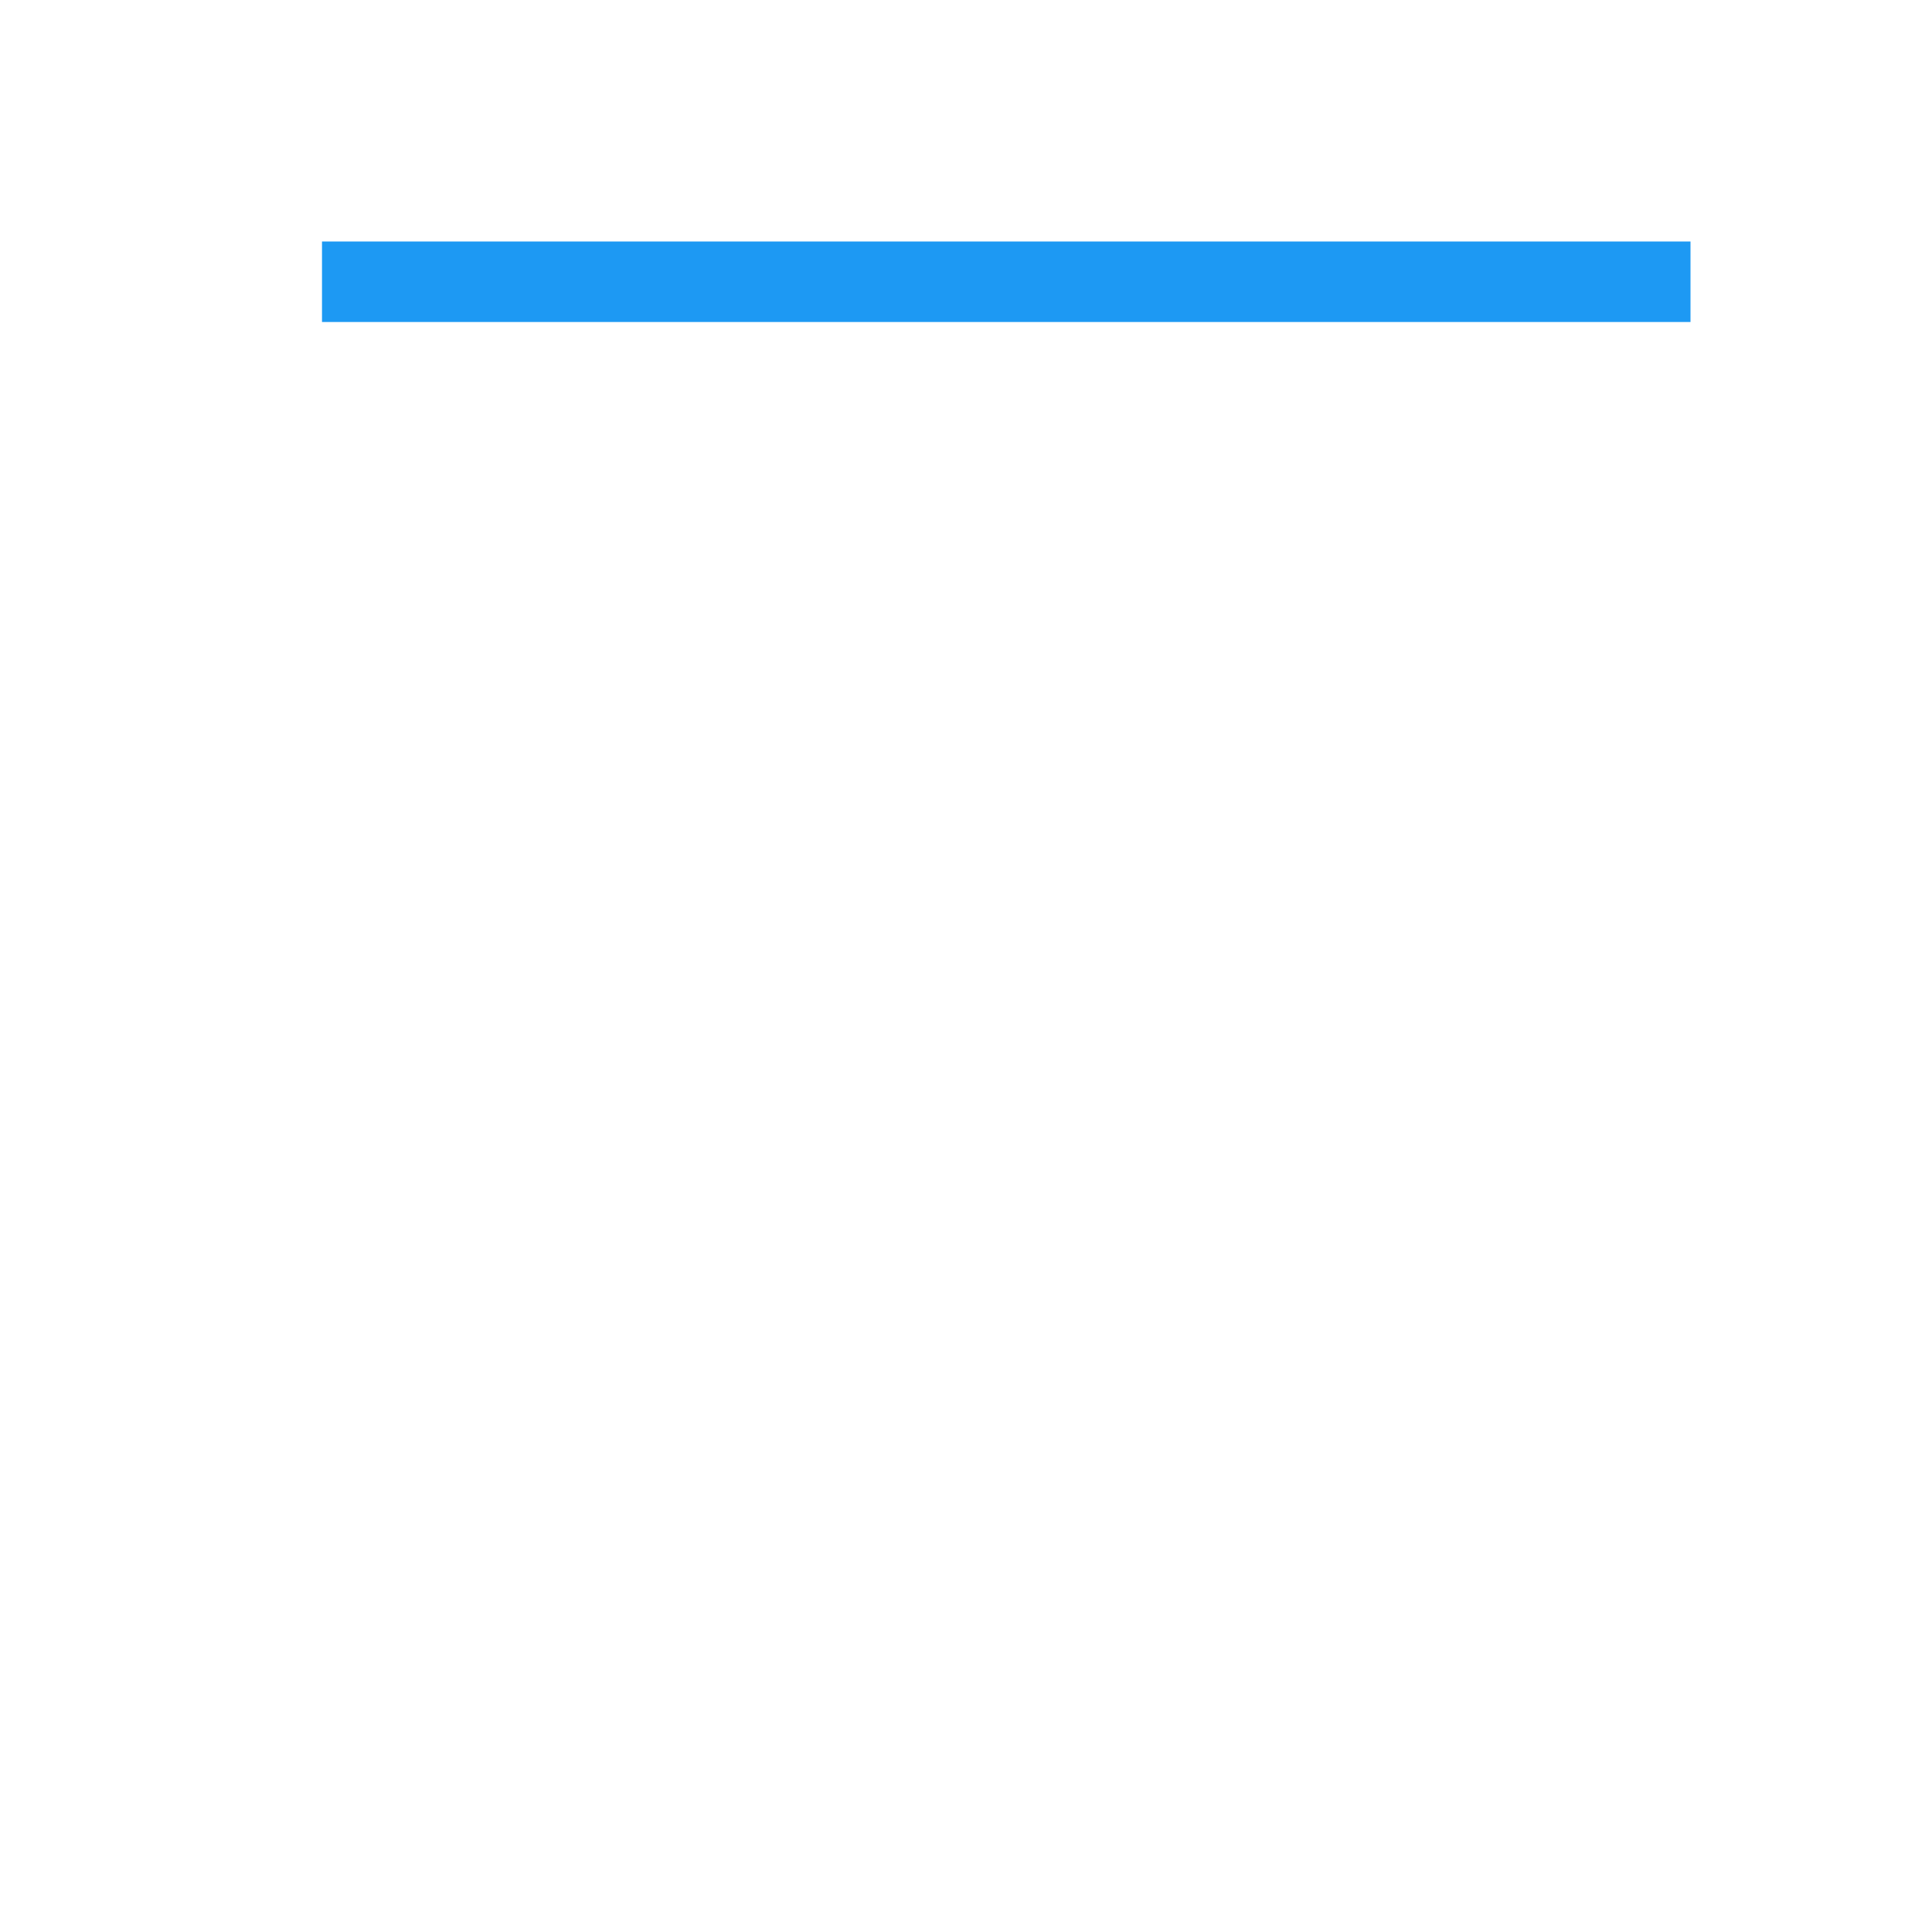
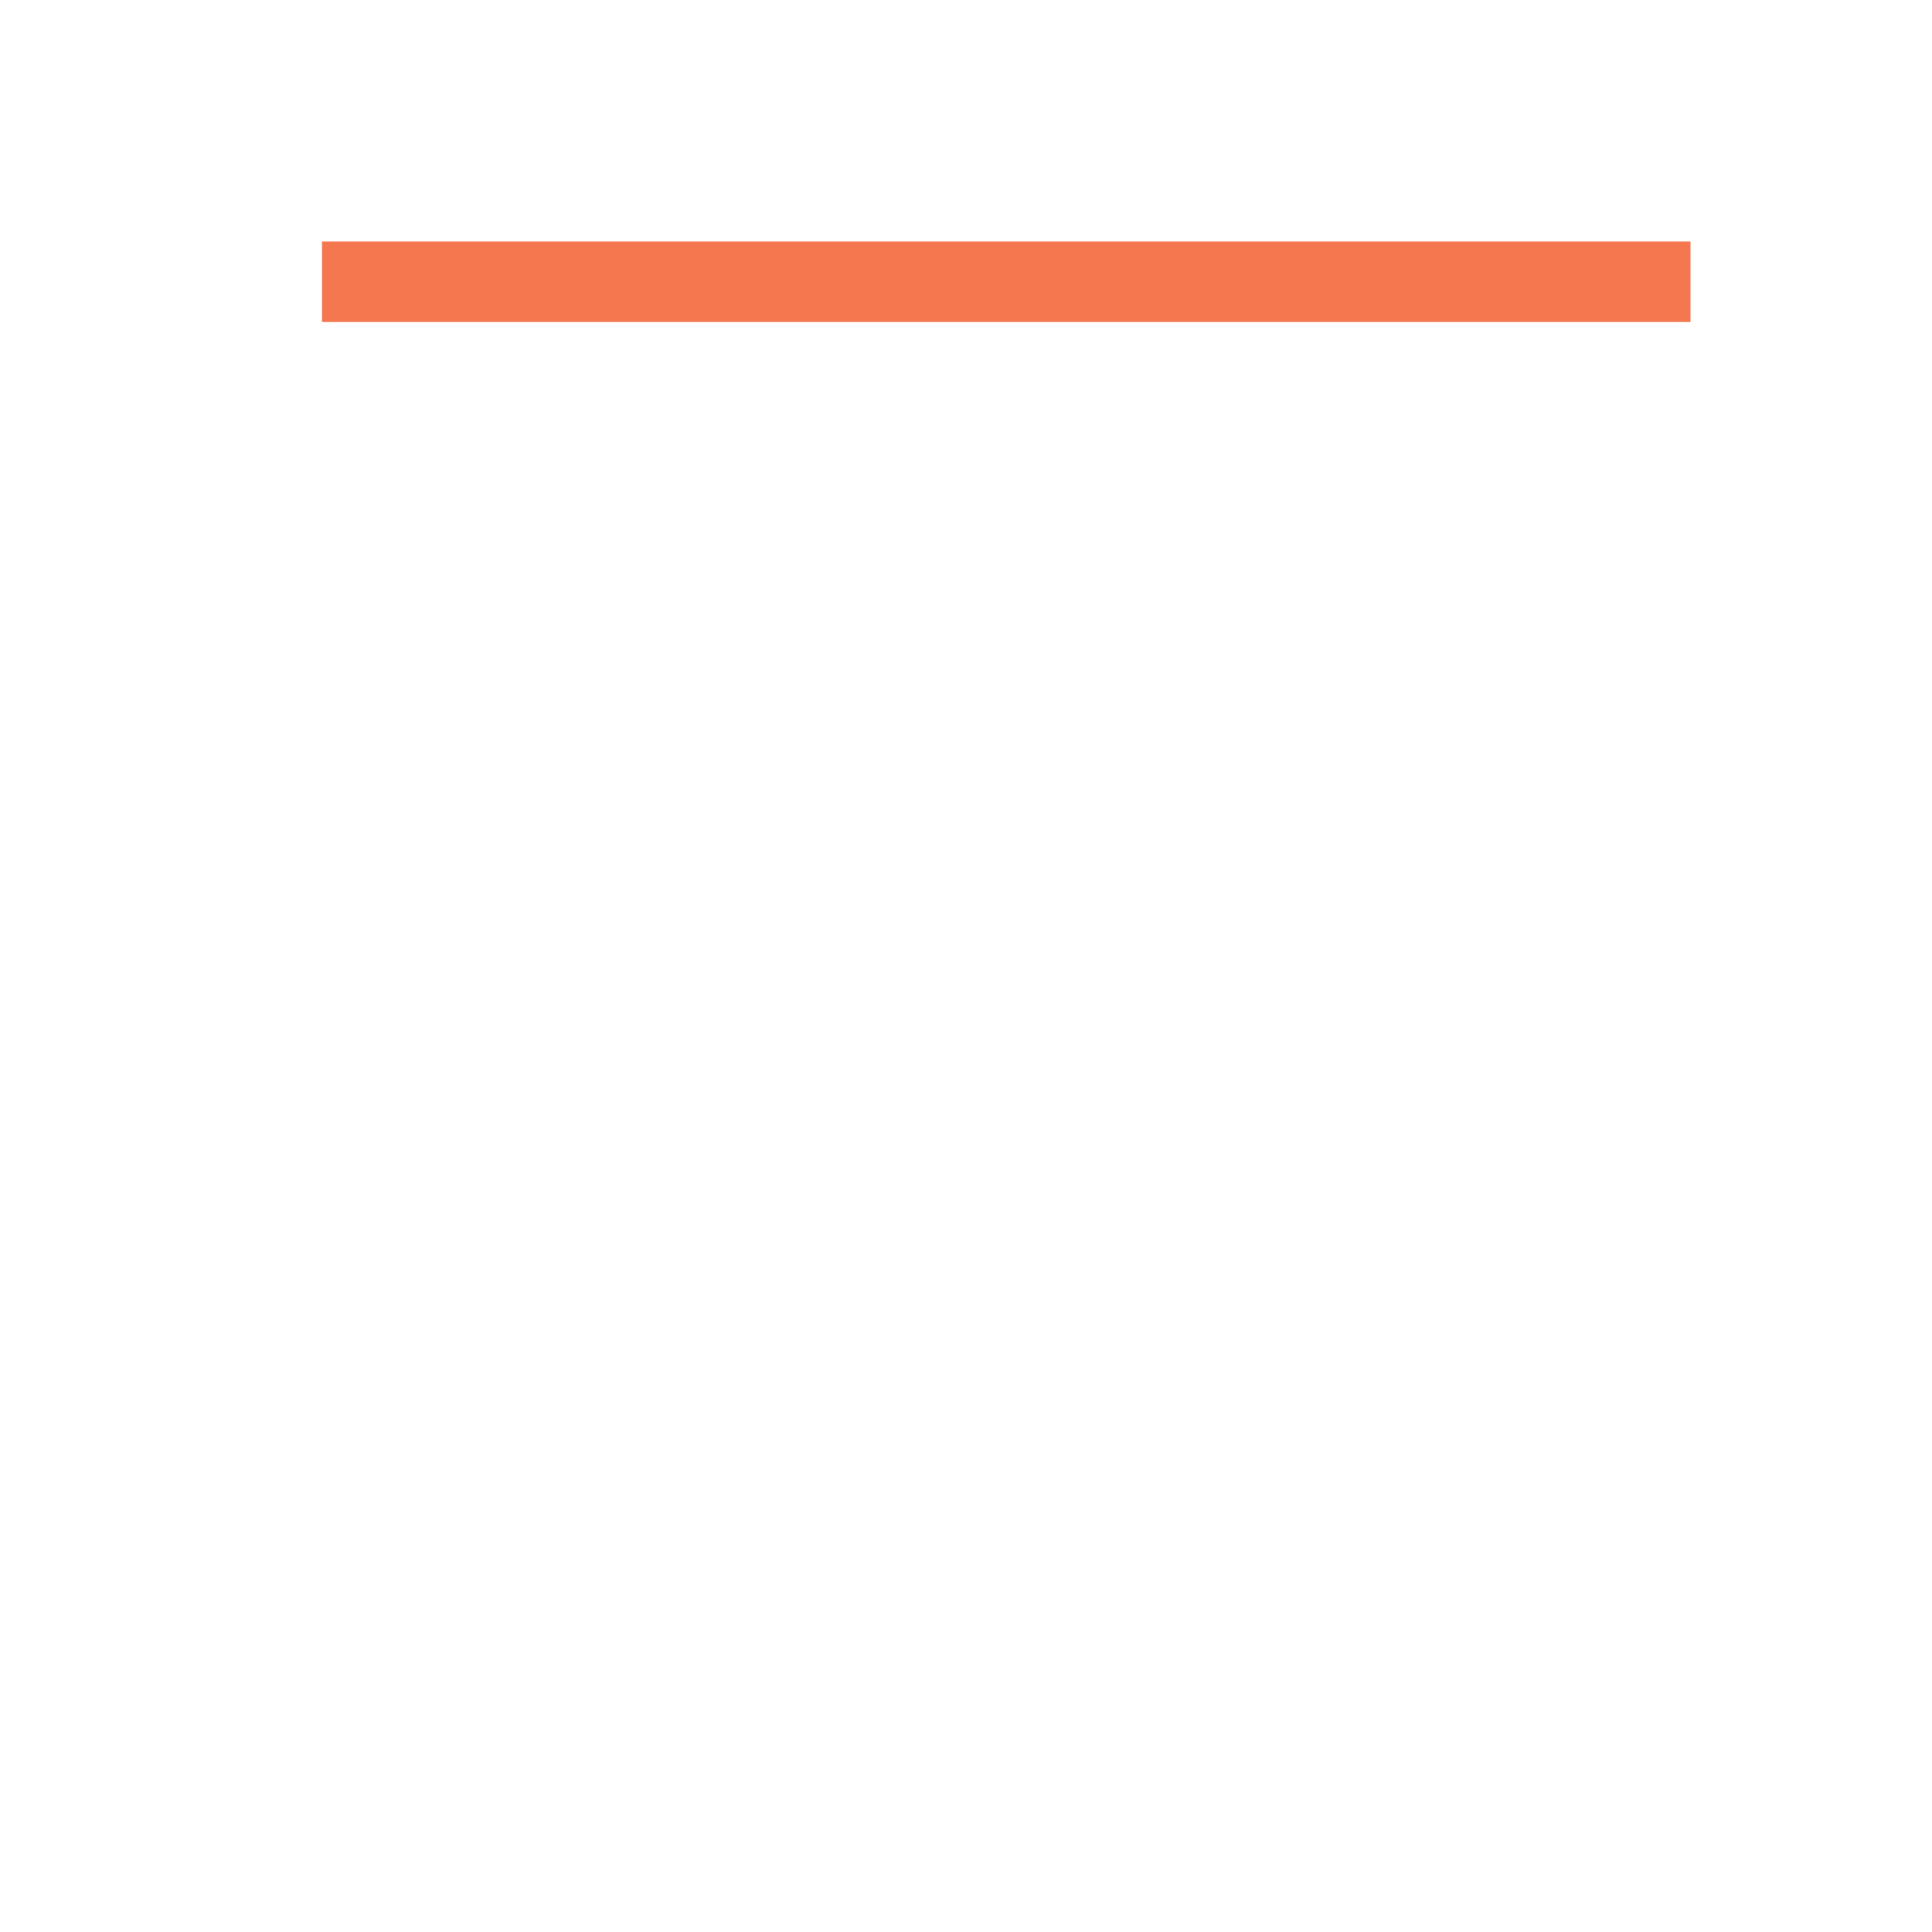
<svg xmlns="http://www.w3.org/2000/svg" viewBox="0 0 24 24">
-   <path style="fill:#1d99f3" d="M 4 3 L 4 4 L 21 4 L 21 3 L 4 3 z " />
+   <path style="fill:#f47750" d="M 4 3 L 4 4 L 21 4 L 21 3 L 4 3 z " />
</svg>
